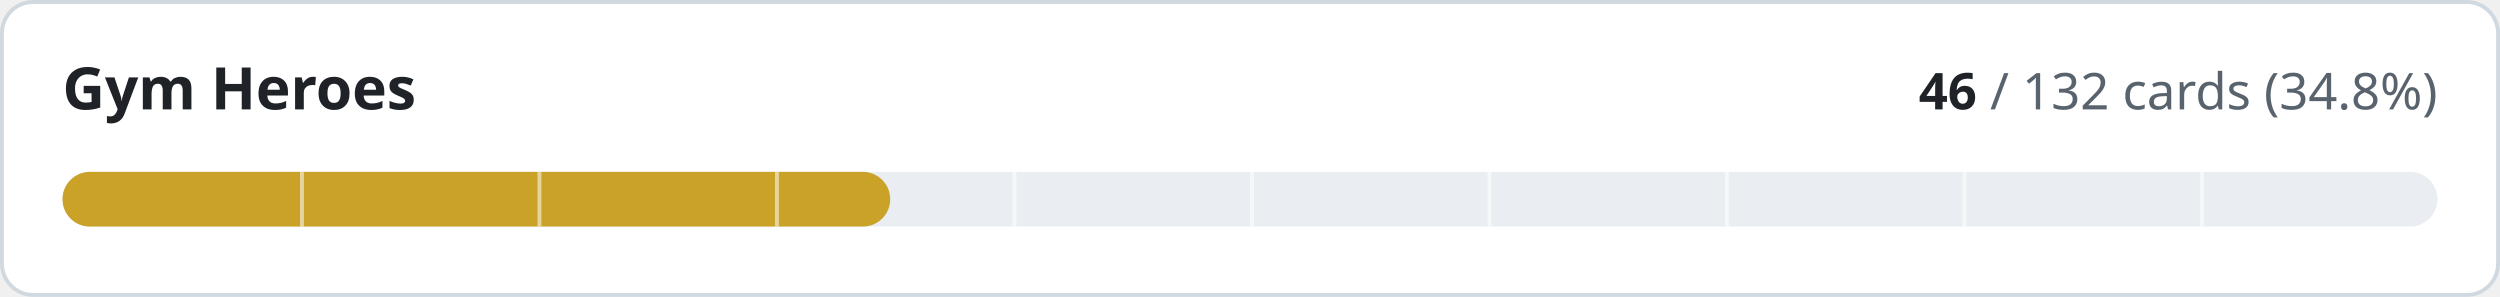
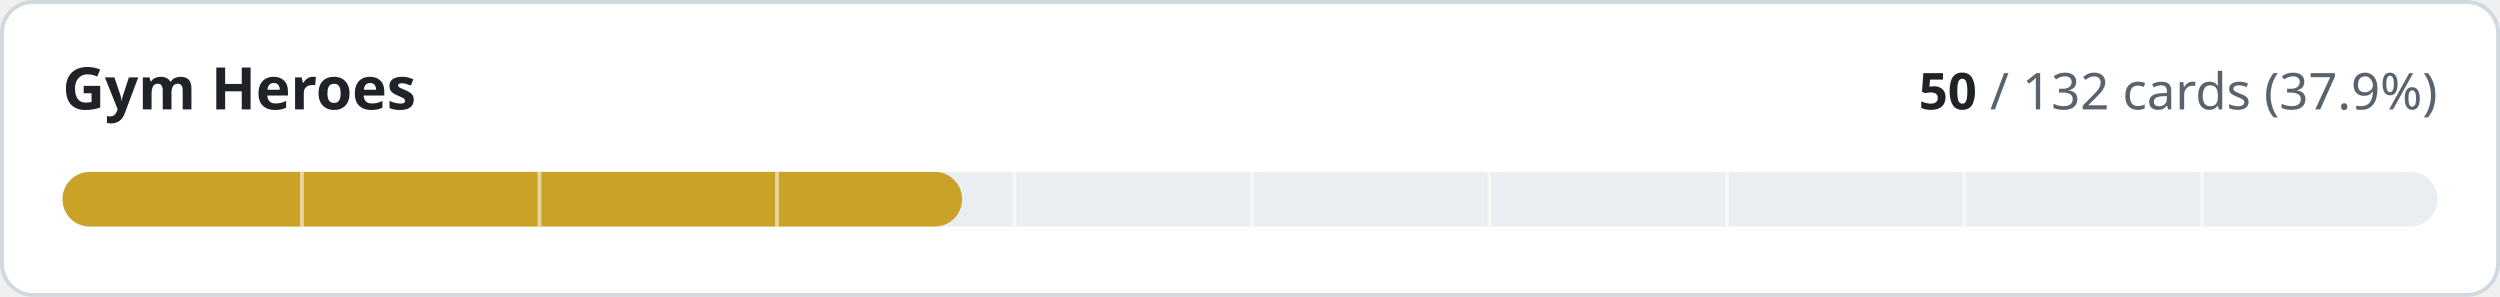
- <svg xmlns="http://www.w3.org/2000/svg" width="640" height="76" viewBox="0 0 640 76" role="img" aria-label="Gym Heroes: 46 of 132 cards implemented">
+ <svg xmlns="http://www.w3.org/2000/svg" width="640" height="76" viewBox="0 0 640 76" role="img" aria-label="Gym Heroes: 50 of 132 cards implemented">
  <style>
.t{fill:#1f2328}.m{fill:#59636e}.trk{fill:#eaeef2}.bd{stroke:#d1d9e0}.bg{fill:#ffffff}
@media (prefers-color-scheme:dark){.t{fill:#f0f6fc}.m{fill:#9198a1}.trk{fill:#262c36}.bd{stroke:#3d444d}.bg{fill:#0d1117}}
text{font-family:-apple-system,BlinkMacSystemFont,'Segoe UI','Noto Sans',Helvetica,Arial,sans-serif;font-variant-numeric:tabular-nums}
</style>
  <rect class="bg bd" x="0.5" y="0.5" width="639" height="75" rx="8" stroke-width="1" />
  <text class="t" x="16" y="28" font-size="15" font-weight="600">Gym Heroes</text>
  <text class="m" x="624" y="28" font-size="13" text-anchor="end">
-     <tspan class="t" font-weight="600">46</tspan> / 132 cards (34.8%)</text>
+     <tspan class="t" font-weight="600">50</tspan> / 132 cards (37.9%)</text>
  <rect class="trk" x="16" y="44" width="608" height="14" rx="7" />
-   <rect x="16" y="44" width="211.9" height="14" rx="7" fill="#c9a227" />
+   <rect x="16" y="44" width="230.3" height="14" rx="7" fill="#c9a227" />
  <rect x="76.8" y="44" width="1" height="14" class="bg" opacity="0.55" />
  <rect x="137.6" y="44" width="1" height="14" class="bg" opacity="0.55" />
  <rect x="198.4" y="44" width="1" height="14" class="bg" opacity="0.55" />
  <rect x="259.2" y="44" width="1" height="14" class="bg" opacity="0.55" />
  <rect x="320.0" y="44" width="1" height="14" class="bg" opacity="0.55" />
  <rect x="380.8" y="44" width="1" height="14" class="bg" opacity="0.55" />
  <rect x="441.6" y="44" width="1" height="14" class="bg" opacity="0.55" />
  <rect x="502.4" y="44" width="1" height="14" class="bg" opacity="0.55" />
  <rect x="563.2" y="44" width="1" height="14" class="bg" opacity="0.55" />
</svg>
